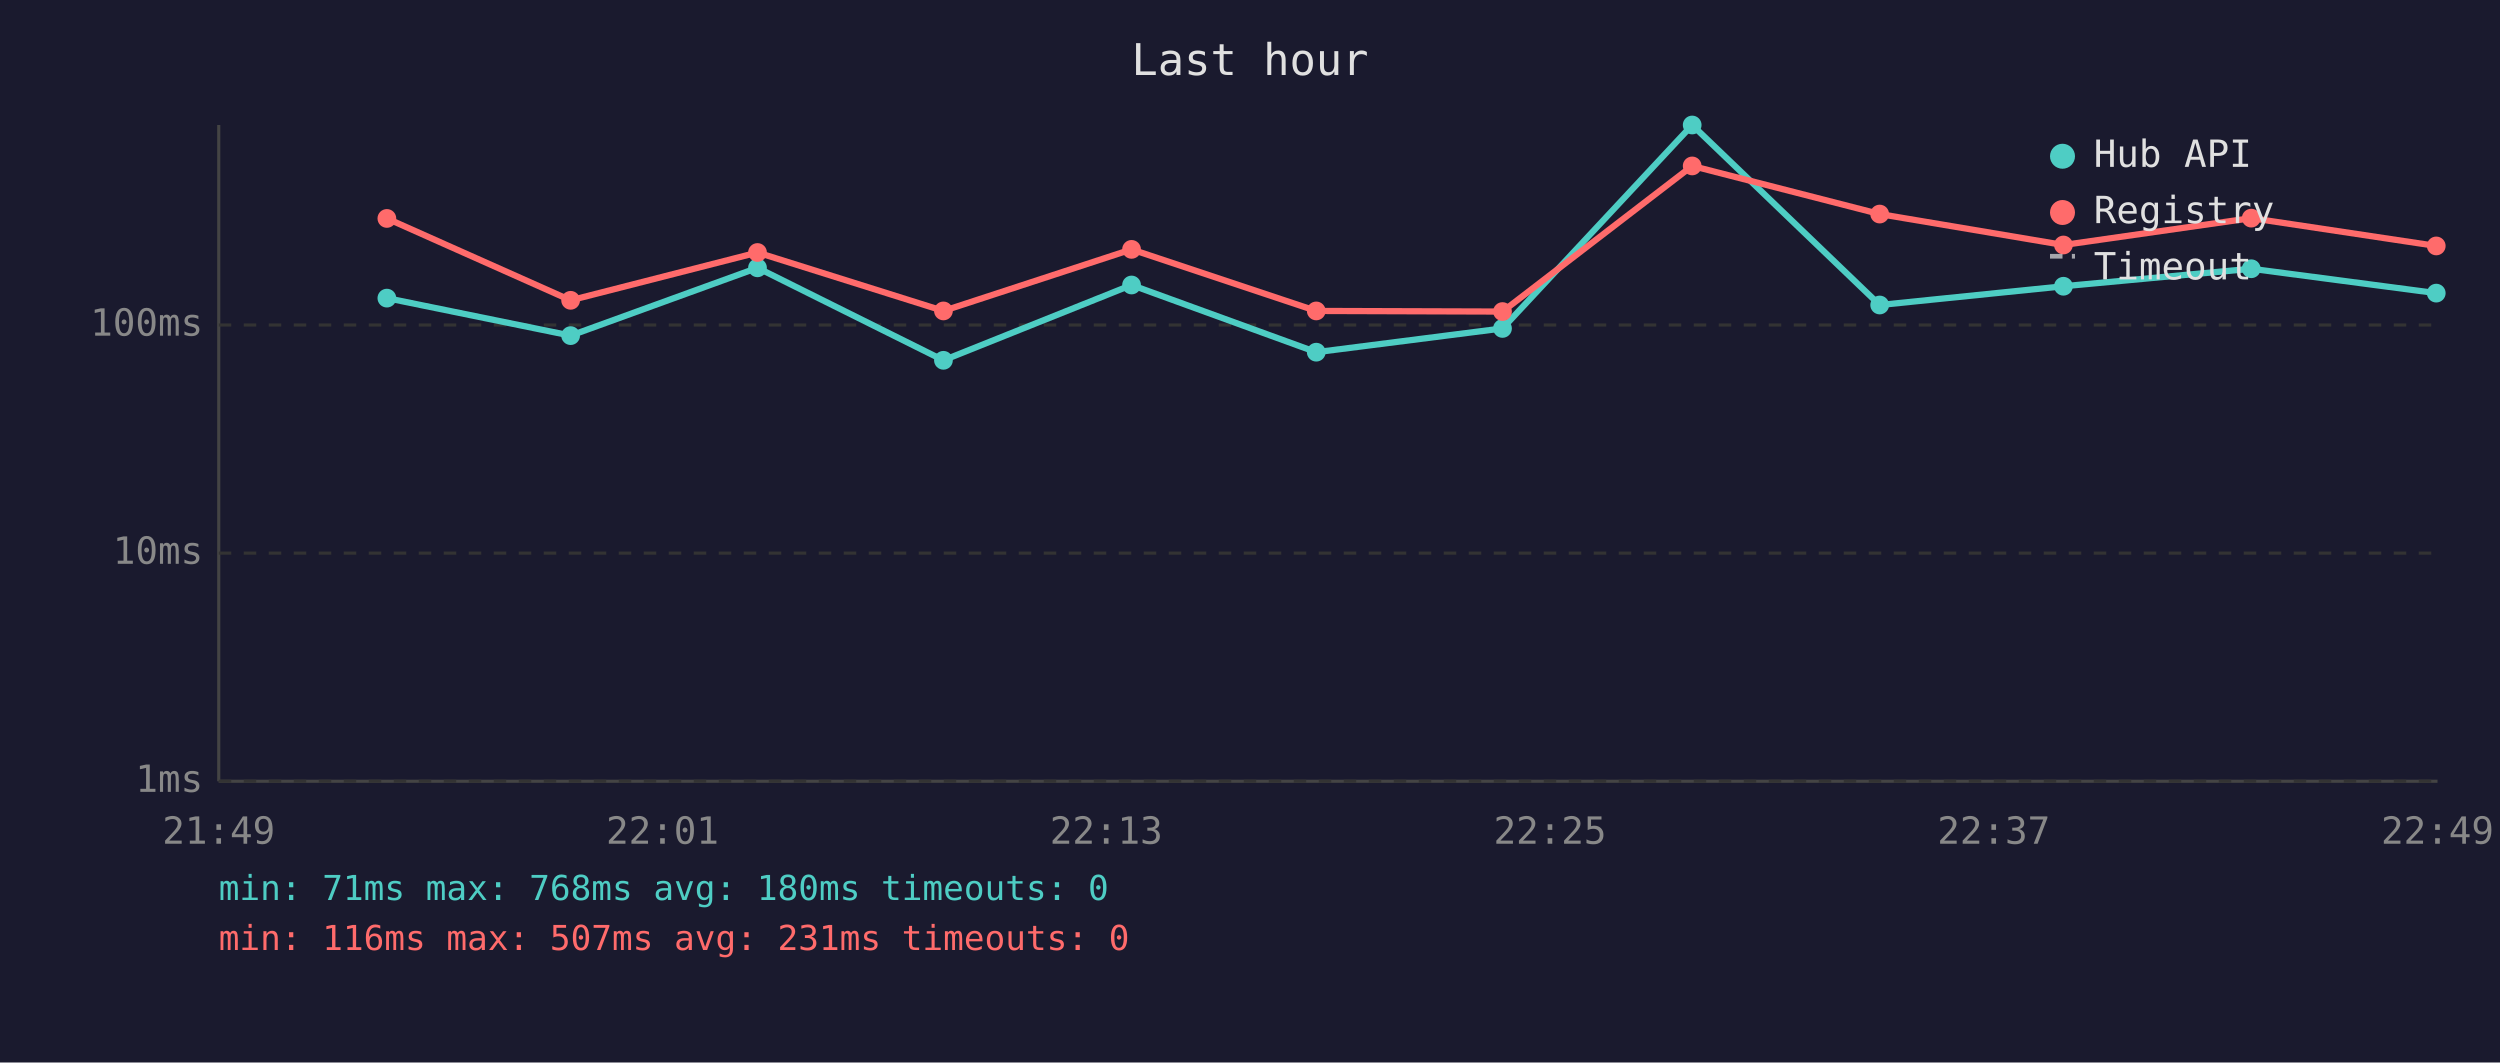
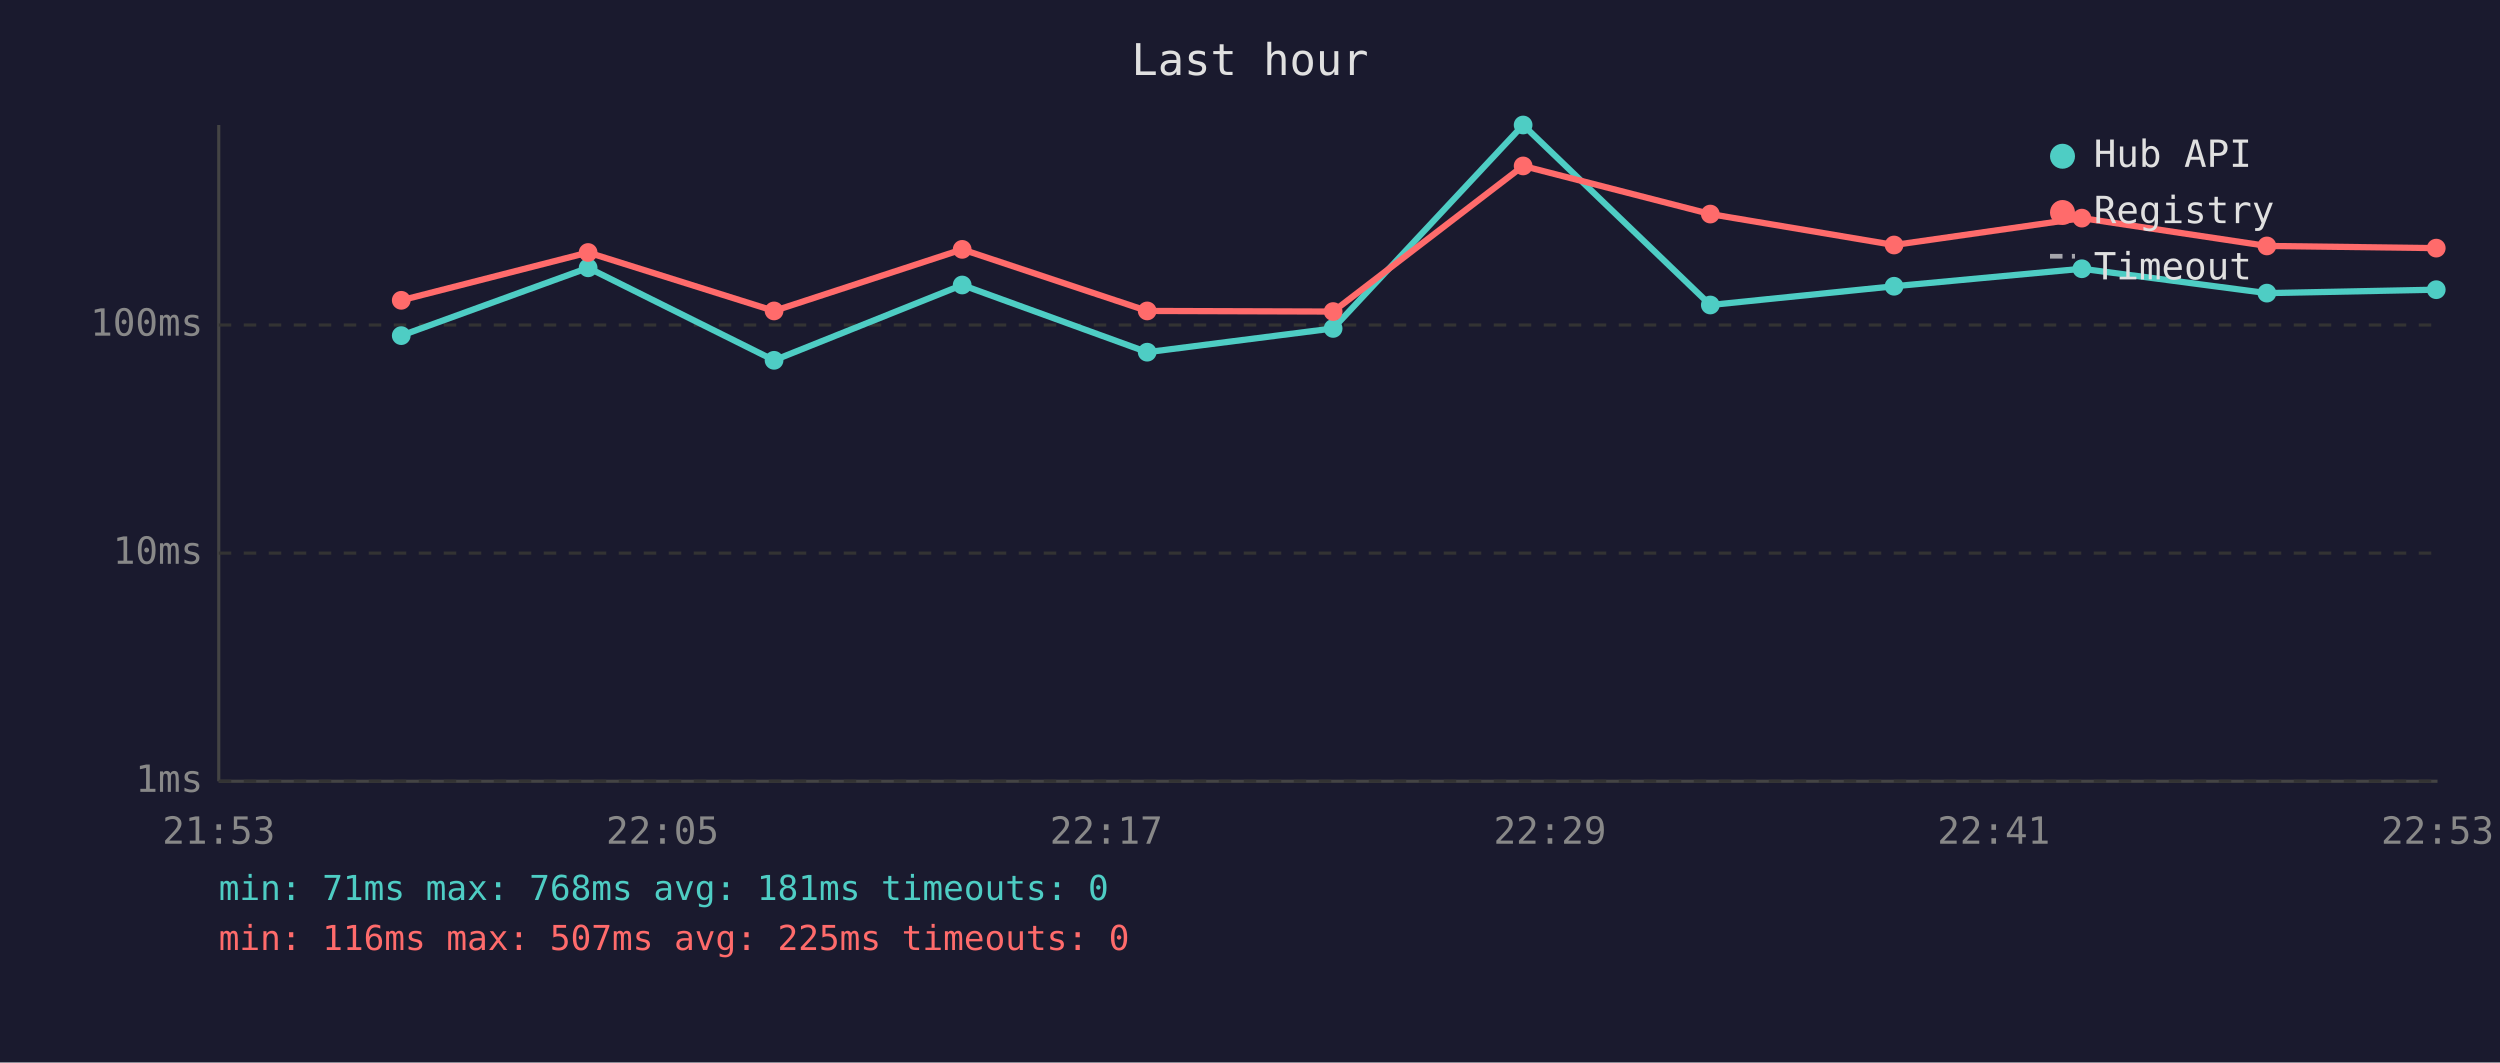
<svg xmlns="http://www.w3.org/2000/svg" viewBox="0 0 800 340" font-family="monospace" font-size="12">
  <rect width="800" height="340" fill="#1a1a2e" />
  <text x="400" y="24" fill="#e0e0e0" font-size="14" text-anchor="middle">Last hour</text>
  <line x1="70" y1="40" x2="70" y2="250" stroke="#444" stroke-width="1" />
  <line x1="70" y1="250" x2="780" y2="250" stroke="#444" stroke-width="1" />
  <line x1="70" y1="250" x2="780" y2="250" stroke="#333" stroke-width="1" stroke-dasharray="4" />
  <text x="65" y="250" fill="#888" text-anchor="end" dominant-baseline="middle">1ms</text>
  <line x1="70" y1="177" x2="780" y2="177" stroke="#333" stroke-width="1" stroke-dasharray="4" />
  <text x="65" y="177" fill="#888" text-anchor="end" dominant-baseline="middle">10ms</text>
  <line x1="70" y1="104" x2="780" y2="104" stroke="#333" stroke-width="1" stroke-dasharray="4" />
  <text x="65" y="104" fill="#888" text-anchor="end" dominant-baseline="middle">100ms</text>
-   <text x="70" y="270" fill="#888" text-anchor="middle">21:49</text>
-   <text x="212" y="270" fill="#888" text-anchor="middle">22:01</text>
-   <text x="354" y="270" fill="#888" text-anchor="middle">22:13</text>
-   <text x="496" y="270" fill="#888" text-anchor="middle">22:25</text>
-   <text x="638" y="270" fill="#888" text-anchor="middle">22:37</text>
-   <text x="780" y="270" fill="#888" text-anchor="middle">22:49</text>
-   <polyline points="123.8,95.4 182.6,107.4 242.4,85.7 301.9,115.3 362.1,91.2 421.2,112.7 480.8,105.1 541.5,40.0 601.5,97.6 660.3,91.6 720.4,86.0 779.6,93.8" fill="none" stroke="#4ecdc4" stroke-width="2" opacity="1" />
-   <circle cx="123.8" cy="95.4" r="3" fill="#4ecdc4" />
-   <circle cx="182.6" cy="107.4" r="3" fill="#4ecdc4" />
-   <circle cx="242.4" cy="85.7" r="3" fill="#4ecdc4" />
-   <circle cx="301.9" cy="115.3" r="3" fill="#4ecdc4" />
-   <circle cx="362.1" cy="91.2" r="3" fill="#4ecdc4" />
-   <circle cx="421.2" cy="112.7" r="3" fill="#4ecdc4" />
-   <circle cx="480.8" cy="105.1" r="3" fill="#4ecdc4" />
-   <circle cx="541.5" cy="40.0" r="3" fill="#4ecdc4" />
-   <circle cx="601.5" cy="97.6" r="3" fill="#4ecdc4" />
-   <circle cx="660.3" cy="91.6" r="3" fill="#4ecdc4" />
-   <circle cx="720.4" cy="86.0" r="3" fill="#4ecdc4" />
-   <circle cx="779.6" cy="93.8" r="3" fill="#4ecdc4" />
-   <polyline points="123.8,69.9 182.6,96.1 242.4,80.8 301.9,99.5 362.1,79.8 421.2,99.5 480.8,99.7 541.5,53.1 601.5,68.5 660.3,78.4 720.4,69.8 779.6,78.7" fill="none" stroke="#ff6b6b" stroke-width="2" opacity="1" />
-   <circle cx="123.8" cy="69.9" r="3" fill="#ff6b6b" />
-   <circle cx="182.6" cy="96.1" r="3" fill="#ff6b6b" />
-   <circle cx="242.4" cy="80.8" r="3" fill="#ff6b6b" />
-   <circle cx="301.9" cy="99.5" r="3" fill="#ff6b6b" />
-   <circle cx="362.1" cy="79.8" r="3" fill="#ff6b6b" />
-   <circle cx="421.2" cy="99.5" r="3" fill="#ff6b6b" />
-   <circle cx="480.8" cy="99.7" r="3" fill="#ff6b6b" />
-   <circle cx="541.5" cy="53.1" r="3" fill="#ff6b6b" />
-   <circle cx="601.5" cy="68.5" r="3" fill="#ff6b6b" />
-   <circle cx="660.3" cy="78.4" r="3" fill="#ff6b6b" />
-   <circle cx="720.4" cy="69.8" r="3" fill="#ff6b6b" />
-   <circle cx="779.6" cy="78.7" r="3" fill="#ff6b6b" />
+   <text x="70" y="270" fill="#888" text-anchor="middle">21:53</text>
+   <text x="212" y="270" fill="#888" text-anchor="middle">22:05</text>
+   <text x="354" y="270" fill="#888" text-anchor="middle">22:17</text>
+   <text x="496" y="270" fill="#888" text-anchor="middle">22:29</text>
+   <text x="638" y="270" fill="#888" text-anchor="middle">22:41</text>
+   <text x="780" y="270" fill="#888" text-anchor="middle">22:53</text>
+   <polyline points="128.4,107.4 188.2,85.7 247.7,115.3 307.9,91.2 367.1,112.7 426.6,105.1 487.4,40.0 547.3,97.6 606.1,91.6 666.2,86.0 725.4,93.8 779.6,92.7" fill="none" stroke="#4ecdc4" stroke-width="2" opacity="1" />
+   <circle cx="128.4" cy="107.4" r="3" fill="#4ecdc4" />
+   <circle cx="188.2" cy="85.7" r="3" fill="#4ecdc4" />
+   <circle cx="247.7" cy="115.3" r="3" fill="#4ecdc4" />
+   <circle cx="307.9" cy="91.2" r="3" fill="#4ecdc4" />
+   <circle cx="367.1" cy="112.7" r="3" fill="#4ecdc4" />
+   <circle cx="426.6" cy="105.1" r="3" fill="#4ecdc4" />
+   <circle cx="487.4" cy="40.0" r="3" fill="#4ecdc4" />
+   <circle cx="547.3" cy="97.6" r="3" fill="#4ecdc4" />
+   <circle cx="606.1" cy="91.6" r="3" fill="#4ecdc4" />
+   <circle cx="666.2" cy="86.0" r="3" fill="#4ecdc4" />
+   <circle cx="725.4" cy="93.8" r="3" fill="#4ecdc4" />
+   <circle cx="779.6" cy="92.7" r="3" fill="#4ecdc4" />
+   <polyline points="128.4,96.1 188.2,80.8 247.7,99.5 307.9,79.8 367.1,99.5 426.6,99.7 487.4,53.1 547.3,68.5 606.1,78.4 666.2,69.8 725.4,78.7 779.6,79.4" fill="none" stroke="#ff6b6b" stroke-width="2" opacity="1" />
+   <circle cx="128.4" cy="96.1" r="3" fill="#ff6b6b" />
+   <circle cx="188.2" cy="80.8" r="3" fill="#ff6b6b" />
+   <circle cx="247.7" cy="99.5" r="3" fill="#ff6b6b" />
+   <circle cx="307.9" cy="79.8" r="3" fill="#ff6b6b" />
+   <circle cx="367.1" cy="99.5" r="3" fill="#ff6b6b" />
+   <circle cx="426.6" cy="99.7" r="3" fill="#ff6b6b" />
+   <circle cx="487.4" cy="53.1" r="3" fill="#ff6b6b" />
+   <circle cx="547.3" cy="68.5" r="3" fill="#ff6b6b" />
+   <circle cx="606.1" cy="78.4" r="3" fill="#ff6b6b" />
+   <circle cx="666.2" cy="69.8" r="3" fill="#ff6b6b" />
+   <circle cx="725.4" cy="78.7" r="3" fill="#ff6b6b" />
+   <circle cx="779.6" cy="79.4" r="3" fill="#ff6b6b" />
  <circle cx="660" cy="50" r="4" fill="#4ecdc4" />
  <text x="670" y="50" fill="#e0e0e0" dominant-baseline="middle">Hub API</text>
  <circle cx="660" cy="68" r="4" fill="#ff6b6b" />
  <text x="670" y="68" fill="#e0e0e0" dominant-baseline="middle">Registry</text>
  <line x1="656" y1="82" x2="664" y2="82" stroke="#e0e0e0" stroke-width="1.5" stroke-dasharray="4,3" opacity="0.7" />
  <text x="670" y="86" fill="#e0e0e0" dominant-baseline="middle">Timeout</text>
-   <text x="70" y="288" fill="#4ecdc4" font-size="11">min: 71ms  max: 768ms  avg: 180ms  timeouts: 0</text>
-   <text x="70" y="304" fill="#ff6b6b" font-size="11">min: 116ms  max: 507ms  avg: 231ms  timeouts: 0</text>
+   <text x="70" y="288" fill="#4ecdc4" font-size="11">min: 71ms  max: 768ms  avg: 181ms  timeouts: 0</text>
+   <text x="70" y="304" fill="#ff6b6b" font-size="11">min: 116ms  max: 507ms  avg: 225ms  timeouts: 0</text>
</svg>
